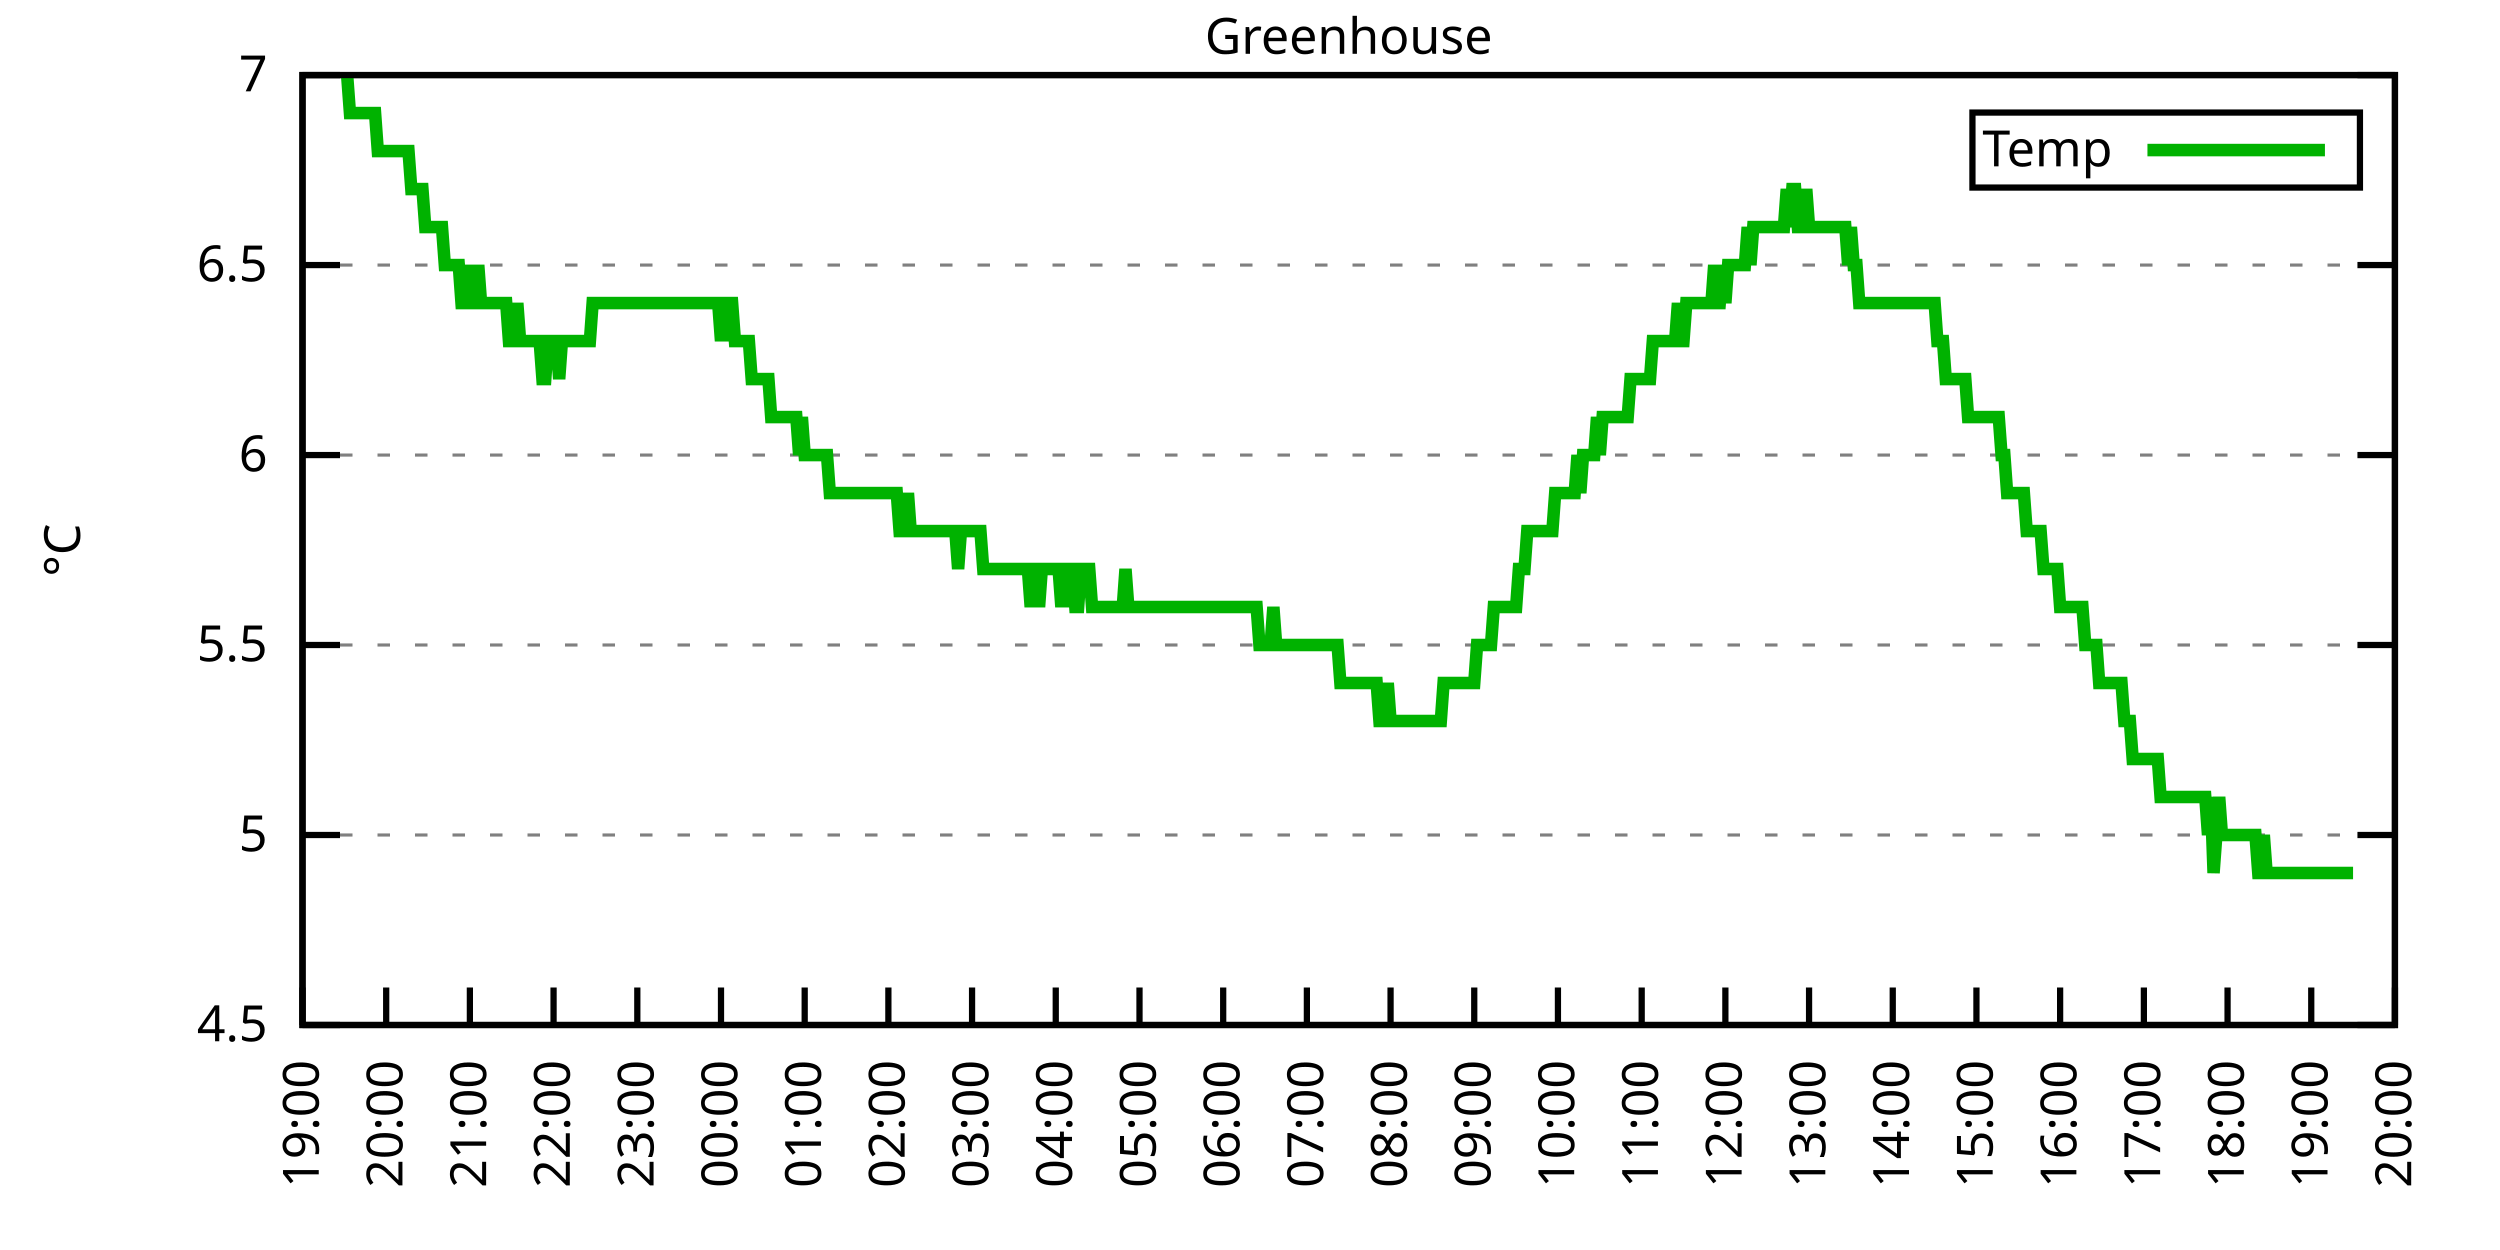
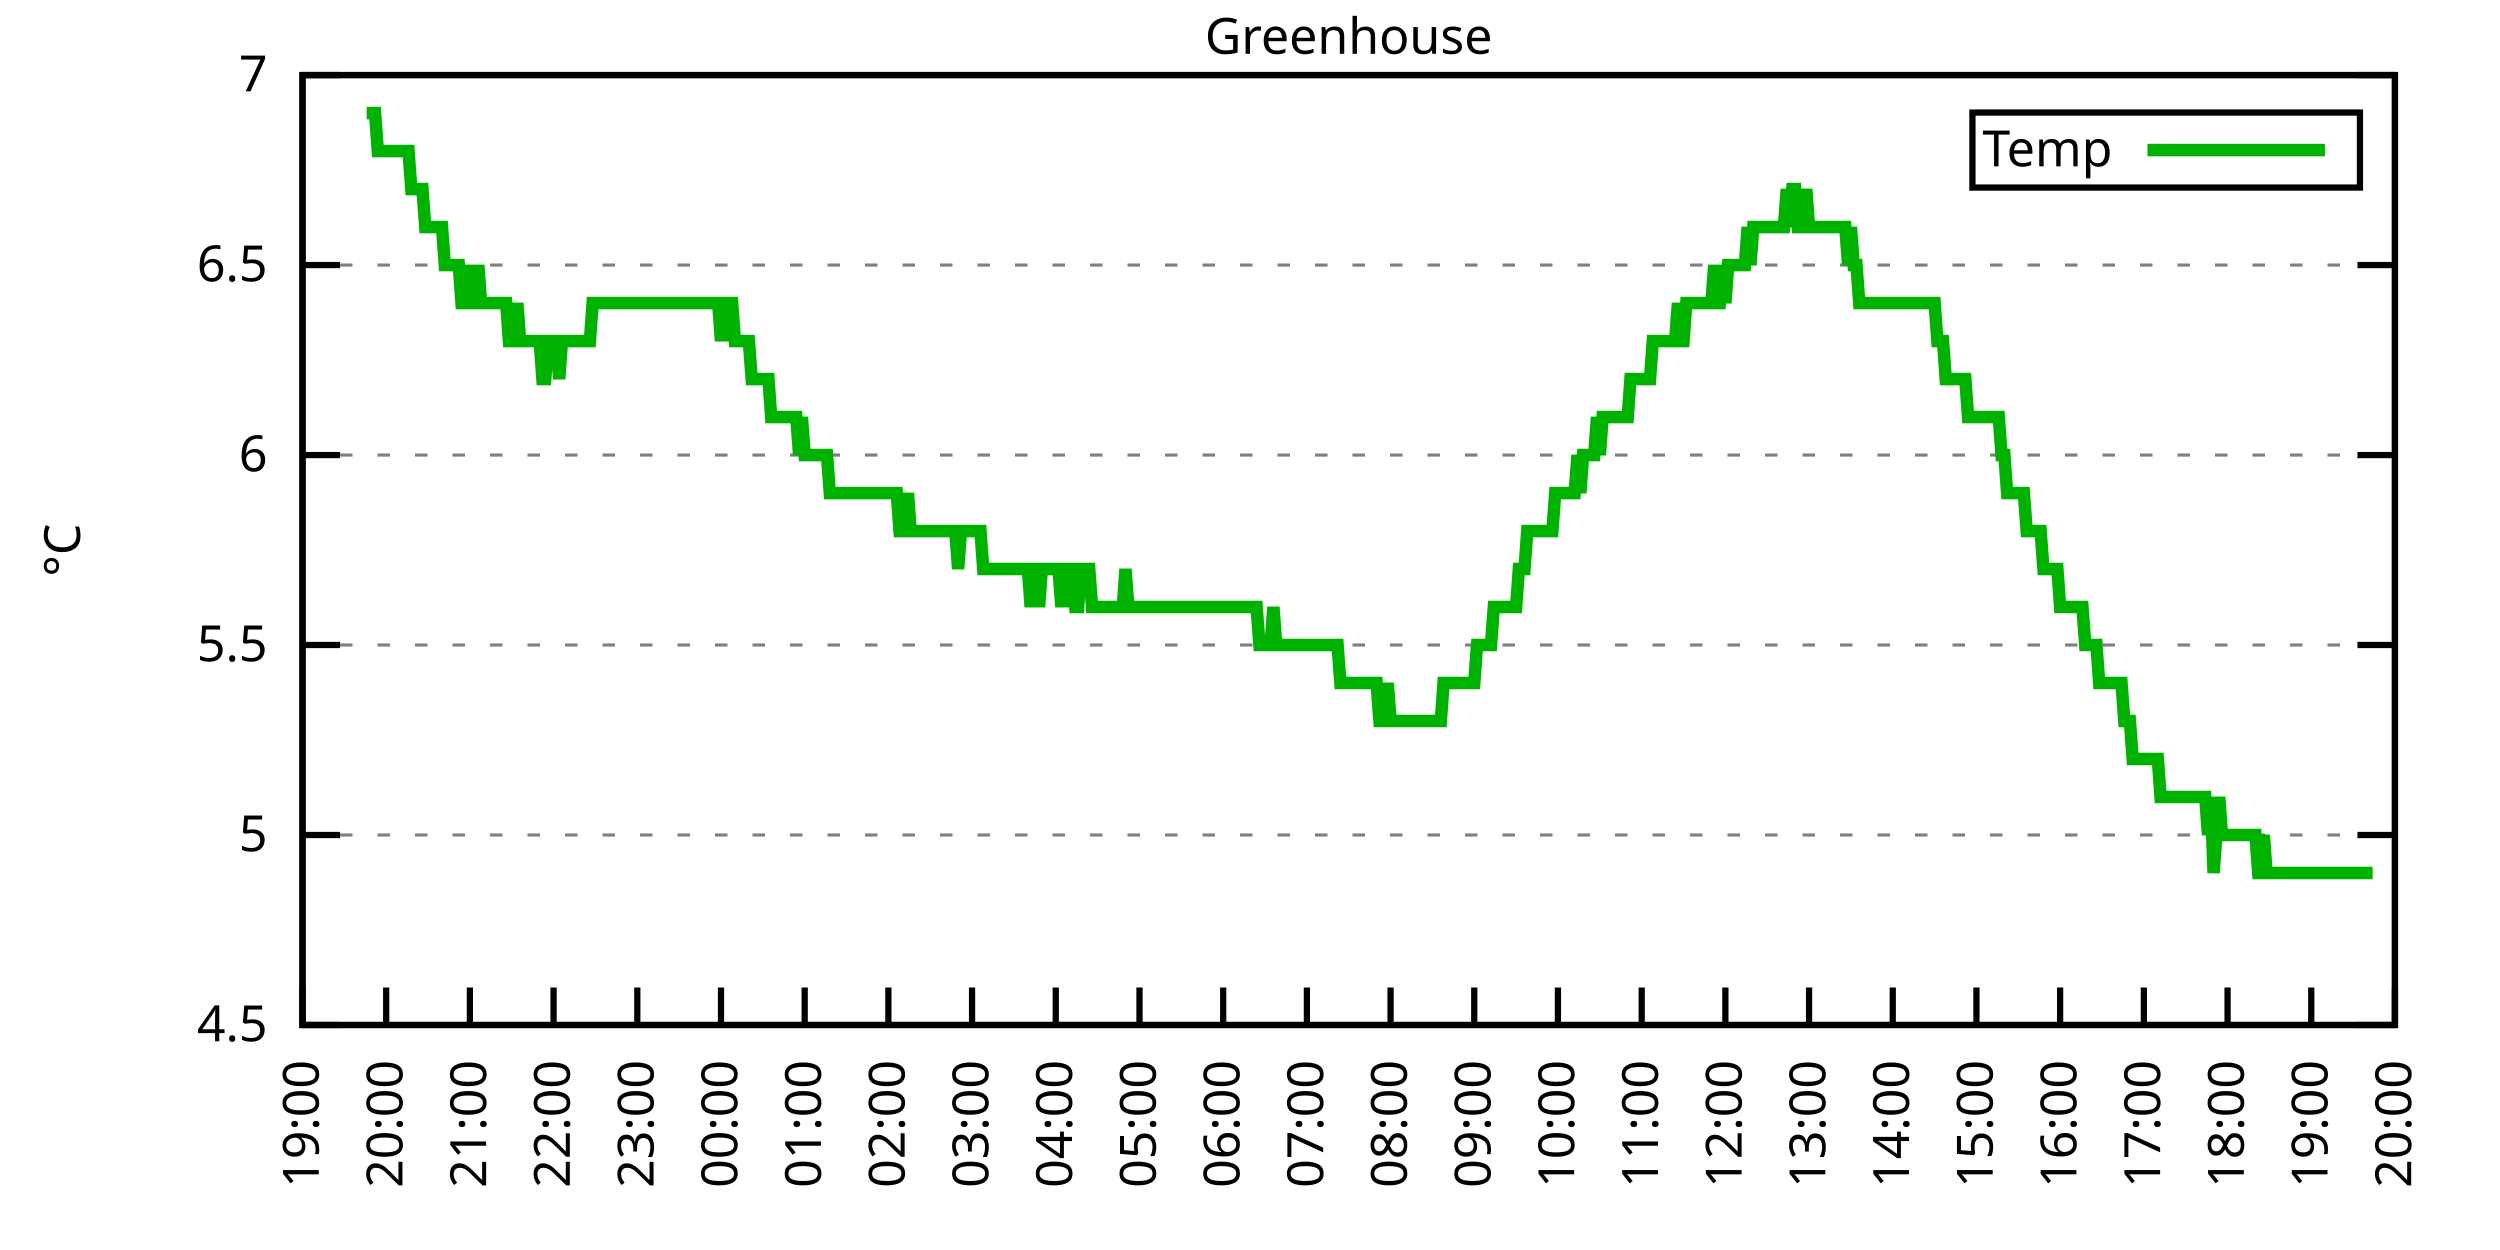
<svg xmlns="http://www.w3.org/2000/svg" xmlns:xlink="http://www.w3.org/1999/xlink" width="400" height="200" viewBox="0 0 400 200">
  <g id="gnuplot_canvas">
    <rect x="0" y="0" width="400" height="200" fill="none" />
    <defs>
      <circle id="gpDot" r="0.5" stroke-width="0.5" stroke="currentColor" />
      <path id="gpPt0" stroke-width="0.333" stroke="currentColor" d="M-1,0 h2 M0,-1 v2" />
      <path id="gpPt1" stroke-width="0.333" stroke="currentColor" d="M-1,-1 L1,1 M1,-1 L-1,1" />
      <path id="gpPt2" stroke-width="0.333" stroke="currentColor" d="M-1,0 L1,0 M0,-1 L0,1 M-1,-1 L1,1 M-1,1 L1,-1" />
      <rect id="gpPt3" stroke-width="0.333" stroke="currentColor" x="-1" y="-1" width="2" height="2" />
      <rect id="gpPt4" stroke-width="0.333" stroke="currentColor" fill="currentColor" x="-1" y="-1" width="2" height="2" />
      <circle id="gpPt5" stroke-width="0.333" stroke="currentColor" cx="0" cy="0" r="1" />
      <use xlink:href="#gpPt5" id="gpPt6" fill="currentColor" stroke="none" />
      <path id="gpPt7" stroke-width="0.333" stroke="currentColor" d="M0,-1.33 L-1.33,0.67 L1.33,0.67 z" />
      <use xlink:href="#gpPt7" id="gpPt8" fill="currentColor" stroke="none" />
      <use xlink:href="#gpPt7" id="gpPt9" stroke="currentColor" transform="rotate(180)" />
      <use xlink:href="#gpPt9" id="gpPt10" fill="currentColor" stroke="none" />
      <use xlink:href="#gpPt3" id="gpPt11" stroke="currentColor" transform="rotate(45)" />
      <use xlink:href="#gpPt11" id="gpPt12" fill="currentColor" stroke="none" />
      <path id="gpPt13" stroke-width="0.333" stroke="currentColor" d="M0,1.330 L1.265,0.411 L0.782,-1.067 L-0.782,-1.076 L-1.265,0.411 z" />
      <use xlink:href="#gpPt13" id="gpPt14" fill="currentColor" stroke="none" />
      <filter id="textbox" filterUnits="objectBoundingBox" x="0" y="0" height="1" width="1">
        <feFlood flood-color="white" flood-opacity="1" result="bgnd" />
        <feComposite in="SourceGraphic" in2="bgnd" operator="atop" />
      </filter>
      <filter id="greybox" filterUnits="objectBoundingBox" x="0" y="0" height="1" width="1">
        <feFlood flood-color="lightgrey" flood-opacity="1" result="grey" />
        <feComposite in="SourceGraphic" in2="grey" operator="atop" />
      </filter>
    </defs>
    <g fill="none" color="white" stroke="currentColor" stroke-width="1.00" stroke-linecap="butt" stroke-linejoin="miter">
</g>
    <g fill="none" color="black" stroke="currentColor" stroke-width="1.00" stroke-linecap="butt" stroke-linejoin="miter">
      <g stroke="none" shape-rendering="crispEdges">
        <polygon fill="rgb(255, 255, 255)" points="48.40,164.00 383.18,164.00 383.18,12.02 48.40,12.02 " />
      </g>
    </g>
    <g fill="none" color="black" stroke="currentColor" stroke-width="1.00" stroke-linecap="butt" stroke-linejoin="miter">
</g>
    <g fill="none" color="black" stroke="black" stroke-width="0.50" stroke-linecap="butt" stroke-linejoin="miter">
</g>
    <g fill="none" color="gray" stroke="currentColor" stroke-width="0.50" stroke-linecap="butt" stroke-linejoin="miter">
      <path stroke="gray" stroke-dasharray="2,4" class="gridline" d="M48.40,164.00 L383.19,164.00  " />
    </g>
    <g fill="none" color="gray" stroke="gray" stroke-width="1.00" stroke-linecap="butt" stroke-linejoin="miter">
</g>
    <g fill="none" color="black" stroke="currentColor" stroke-width="1.00" stroke-linecap="butt" stroke-linejoin="miter">
      <path stroke="black" d="M48.40,164.00 L54.40,164.00 M383.19,164.00 L377.19,164.00  " />
      <g transform="translate(42.80,166.60)" stroke="none" fill="black" font-family="Sans" font-size="8.00" text-anchor="end">
        <text>
          <tspan font-family="Sans"> 4.5</tspan>
        </text>
      </g>
    </g>
    <g fill="none" color="black" stroke="currentColor" stroke-width="1.00" stroke-linecap="butt" stroke-linejoin="miter">
</g>
    <g fill="none" color="black" stroke="black" stroke-width="0.50" stroke-linecap="butt" stroke-linejoin="miter">
</g>
    <g fill="none" color="gray" stroke="currentColor" stroke-width="0.50" stroke-linecap="butt" stroke-linejoin="miter">
      <path stroke="gray" stroke-dasharray="2,4" class="gridline" d="M48.40,133.60 L383.19,133.60  " />
    </g>
    <g fill="none" color="gray" stroke="gray" stroke-width="1.00" stroke-linecap="butt" stroke-linejoin="miter">
</g>
    <g fill="none" color="black" stroke="currentColor" stroke-width="1.00" stroke-linecap="butt" stroke-linejoin="miter">
      <path stroke="black" d="M48.40,133.60 L54.40,133.60 M383.19,133.60 L377.19,133.60  " />
      <g transform="translate(42.80,136.20)" stroke="none" fill="black" font-family="Sans" font-size="8.00" text-anchor="end">
        <text>
          <tspan font-family="Sans"> 5</tspan>
        </text>
      </g>
    </g>
    <g fill="none" color="black" stroke="currentColor" stroke-width="1.00" stroke-linecap="butt" stroke-linejoin="miter">
</g>
    <g fill="none" color="black" stroke="black" stroke-width="0.50" stroke-linecap="butt" stroke-linejoin="miter">
</g>
    <g fill="none" color="gray" stroke="currentColor" stroke-width="0.50" stroke-linecap="butt" stroke-linejoin="miter">
      <path stroke="gray" stroke-dasharray="2,4" class="gridline" d="M48.40,103.20 L383.19,103.20  " />
    </g>
    <g fill="none" color="gray" stroke="gray" stroke-width="1.00" stroke-linecap="butt" stroke-linejoin="miter">
</g>
    <g fill="none" color="black" stroke="currentColor" stroke-width="1.00" stroke-linecap="butt" stroke-linejoin="miter">
      <path stroke="black" d="M48.40,103.20 L54.40,103.20 M383.19,103.20 L377.19,103.20  " />
      <g transform="translate(42.80,105.80)" stroke="none" fill="black" font-family="Sans" font-size="8.00" text-anchor="end">
        <text>
          <tspan font-family="Sans"> 5.5</tspan>
        </text>
      </g>
    </g>
    <g fill="none" color="black" stroke="currentColor" stroke-width="1.00" stroke-linecap="butt" stroke-linejoin="miter">
</g>
    <g fill="none" color="black" stroke="black" stroke-width="0.50" stroke-linecap="butt" stroke-linejoin="miter">
</g>
    <g fill="none" color="gray" stroke="currentColor" stroke-width="0.50" stroke-linecap="butt" stroke-linejoin="miter">
      <path stroke="gray" stroke-dasharray="2,4" class="gridline" d="M48.40,72.81 L383.19,72.81  " />
    </g>
    <g fill="none" color="gray" stroke="gray" stroke-width="1.00" stroke-linecap="butt" stroke-linejoin="miter">
</g>
    <g fill="none" color="black" stroke="currentColor" stroke-width="1.00" stroke-linecap="butt" stroke-linejoin="miter">
      <path stroke="black" d="M48.40,72.81 L54.40,72.81 M383.19,72.81 L377.19,72.81  " />
      <g transform="translate(42.80,75.41)" stroke="none" fill="black" font-family="Sans" font-size="8.00" text-anchor="end">
        <text>
          <tspan font-family="Sans"> 6</tspan>
        </text>
      </g>
    </g>
    <g fill="none" color="black" stroke="currentColor" stroke-width="1.00" stroke-linecap="butt" stroke-linejoin="miter">
</g>
    <g fill="none" color="black" stroke="black" stroke-width="0.50" stroke-linecap="butt" stroke-linejoin="miter">
</g>
    <g fill="none" color="gray" stroke="currentColor" stroke-width="0.50" stroke-linecap="butt" stroke-linejoin="miter">
      <path stroke="gray" stroke-dasharray="2,4" class="gridline" d="M48.40,42.41 L383.19,42.41  " />
    </g>
    <g fill="none" color="gray" stroke="gray" stroke-width="1.00" stroke-linecap="butt" stroke-linejoin="miter">
</g>
    <g fill="none" color="black" stroke="currentColor" stroke-width="1.00" stroke-linecap="butt" stroke-linejoin="miter">
      <path stroke="black" d="M48.40,42.41 L54.40,42.41 M383.19,42.41 L377.19,42.41  " />
      <g transform="translate(42.80,45.01)" stroke="none" fill="black" font-family="Sans" font-size="8.00" text-anchor="end">
        <text>
          <tspan font-family="Sans"> 6.5</tspan>
        </text>
      </g>
    </g>
    <g fill="none" color="black" stroke="currentColor" stroke-width="1.00" stroke-linecap="butt" stroke-linejoin="miter">
</g>
    <g fill="none" color="black" stroke="black" stroke-width="0.50" stroke-linecap="butt" stroke-linejoin="miter">
</g>
    <g fill="none" color="gray" stroke="currentColor" stroke-width="0.50" stroke-linecap="butt" stroke-linejoin="miter">
      <path stroke="gray" stroke-dasharray="2,4" class="gridline" d="M48.40,12.01 L383.19,12.01  " />
    </g>
    <g fill="none" color="gray" stroke="gray" stroke-width="1.00" stroke-linecap="butt" stroke-linejoin="miter">
</g>
    <g fill="none" color="black" stroke="currentColor" stroke-width="1.00" stroke-linecap="butt" stroke-linejoin="miter">
      <path stroke="black" d="M48.40,12.01 L54.40,12.01 M383.19,12.01 L377.19,12.01  " />
      <g transform="translate(42.80,14.61)" stroke="none" fill="black" font-family="Sans" font-size="8.00" text-anchor="end">
        <text>
          <tspan font-family="Sans"> 7</tspan>
        </text>
      </g>
    </g>
    <g fill="none" color="black" stroke="currentColor" stroke-width="1.00" stroke-linecap="butt" stroke-linejoin="miter">
      <path stroke="black" d="M48.40,164.00 L48.40,158.00  " />
      <g transform="translate(51.00,169.60) rotate(270.00)" stroke="none" fill="black" font-family="Sans" font-size="8.00" text-anchor="end">
        <text>
          <tspan font-family="Sans">19:00</tspan>
        </text>
      </g>
    </g>
    <g fill="none" color="black" stroke="currentColor" stroke-width="1.00" stroke-linecap="butt" stroke-linejoin="miter">
      <path stroke="black" d="M61.79,164.00 L61.79,158.00  " />
      <g transform="translate(64.39,169.60) rotate(270.00)" stroke="none" fill="black" font-family="Sans" font-size="8.00" text-anchor="end">
        <text>
          <tspan font-family="Sans">20:00</tspan>
        </text>
      </g>
    </g>
    <g fill="none" color="black" stroke="currentColor" stroke-width="1.00" stroke-linecap="butt" stroke-linejoin="miter">
      <path stroke="black" d="M75.18,164.00 L75.18,158.00  " />
      <g transform="translate(77.78,169.60) rotate(270.00)" stroke="none" fill="black" font-family="Sans" font-size="8.00" text-anchor="end">
        <text>
          <tspan font-family="Sans">21:00</tspan>
        </text>
      </g>
    </g>
    <g fill="none" color="black" stroke="currentColor" stroke-width="1.00" stroke-linecap="butt" stroke-linejoin="miter">
      <path stroke="black" d="M88.57,164.00 L88.57,158.00  " />
      <g transform="translate(91.17,169.60) rotate(270.00)" stroke="none" fill="black" font-family="Sans" font-size="8.00" text-anchor="end">
        <text>
          <tspan font-family="Sans">22:00</tspan>
        </text>
      </g>
    </g>
    <g fill="none" color="black" stroke="currentColor" stroke-width="1.00" stroke-linecap="butt" stroke-linejoin="miter">
      <path stroke="black" d="M101.97,164.00 L101.97,158.00  " />
      <g transform="translate(104.57,169.60) rotate(270.00)" stroke="none" fill="black" font-family="Sans" font-size="8.00" text-anchor="end">
        <text>
          <tspan font-family="Sans">23:00</tspan>
        </text>
      </g>
    </g>
    <g fill="none" color="black" stroke="currentColor" stroke-width="1.00" stroke-linecap="butt" stroke-linejoin="miter">
      <path stroke="black" d="M115.36,164.00 L115.36,158.00  " />
      <g transform="translate(117.96,169.60) rotate(270.00)" stroke="none" fill="black" font-family="Sans" font-size="8.00" text-anchor="end">
        <text>
          <tspan font-family="Sans">00:00</tspan>
        </text>
      </g>
    </g>
    <g fill="none" color="black" stroke="currentColor" stroke-width="1.00" stroke-linecap="butt" stroke-linejoin="miter">
      <path stroke="black" d="M128.75,164.00 L128.75,158.00  " />
      <g transform="translate(131.35,169.60) rotate(270.00)" stroke="none" fill="black" font-family="Sans" font-size="8.00" text-anchor="end">
        <text>
          <tspan font-family="Sans">01:00</tspan>
        </text>
      </g>
    </g>
    <g fill="none" color="black" stroke="currentColor" stroke-width="1.00" stroke-linecap="butt" stroke-linejoin="miter">
      <path stroke="black" d="M142.14,164.00 L142.14,158.00  " />
      <g transform="translate(144.74,169.60) rotate(270.00)" stroke="none" fill="black" font-family="Sans" font-size="8.00" text-anchor="end">
        <text>
          <tspan font-family="Sans">02:00</tspan>
        </text>
      </g>
    </g>
    <g fill="none" color="black" stroke="currentColor" stroke-width="1.00" stroke-linecap="butt" stroke-linejoin="miter">
      <path stroke="black" d="M155.53,164.00 L155.53,158.00  " />
      <g transform="translate(158.13,169.60) rotate(270.00)" stroke="none" fill="black" font-family="Sans" font-size="8.00" text-anchor="end">
        <text>
          <tspan font-family="Sans">03:00</tspan>
        </text>
      </g>
    </g>
    <g fill="none" color="black" stroke="currentColor" stroke-width="1.00" stroke-linecap="butt" stroke-linejoin="miter">
      <path stroke="black" d="M168.92,164.00 L168.92,158.00  " />
      <g transform="translate(171.52,169.60) rotate(270.00)" stroke="none" fill="black" font-family="Sans" font-size="8.00" text-anchor="end">
        <text>
          <tspan font-family="Sans">04:00</tspan>
        </text>
      </g>
    </g>
    <g fill="none" color="black" stroke="currentColor" stroke-width="1.00" stroke-linecap="butt" stroke-linejoin="miter">
      <path stroke="black" d="M182.32,164.00 L182.32,158.00  " />
      <g transform="translate(184.92,169.60) rotate(270.00)" stroke="none" fill="black" font-family="Sans" font-size="8.00" text-anchor="end">
        <text>
          <tspan font-family="Sans">05:00</tspan>
        </text>
      </g>
    </g>
    <g fill="none" color="black" stroke="currentColor" stroke-width="1.00" stroke-linecap="butt" stroke-linejoin="miter">
      <path stroke="black" d="M195.71,164.00 L195.71,158.00  " />
      <g transform="translate(198.31,169.60) rotate(270.00)" stroke="none" fill="black" font-family="Sans" font-size="8.00" text-anchor="end">
        <text>
          <tspan font-family="Sans">06:00</tspan>
        </text>
      </g>
    </g>
    <g fill="none" color="black" stroke="currentColor" stroke-width="1.00" stroke-linecap="butt" stroke-linejoin="miter">
      <path stroke="black" d="M209.10,164.00 L209.10,158.00  " />
      <g transform="translate(211.70,169.60) rotate(270.00)" stroke="none" fill="black" font-family="Sans" font-size="8.00" text-anchor="end">
        <text>
          <tspan font-family="Sans">07:00</tspan>
        </text>
      </g>
    </g>
    <g fill="none" color="black" stroke="currentColor" stroke-width="1.00" stroke-linecap="butt" stroke-linejoin="miter">
      <path stroke="black" d="M222.49,164.00 L222.49,158.00  " />
      <g transform="translate(225.09,169.60) rotate(270.00)" stroke="none" fill="black" font-family="Sans" font-size="8.00" text-anchor="end">
        <text>
          <tspan font-family="Sans">08:00</tspan>
        </text>
      </g>
    </g>
    <g fill="none" color="black" stroke="currentColor" stroke-width="1.00" stroke-linecap="butt" stroke-linejoin="miter">
      <path stroke="black" d="M235.88,164.00 L235.88,158.00  " />
      <g transform="translate(238.48,169.60) rotate(270.00)" stroke="none" fill="black" font-family="Sans" font-size="8.00" text-anchor="end">
        <text>
          <tspan font-family="Sans">09:00</tspan>
        </text>
      </g>
    </g>
    <g fill="none" color="black" stroke="currentColor" stroke-width="1.00" stroke-linecap="butt" stroke-linejoin="miter">
      <path stroke="black" d="M249.27,164.00 L249.27,158.00  " />
      <g transform="translate(251.87,169.60) rotate(270.00)" stroke="none" fill="black" font-family="Sans" font-size="8.00" text-anchor="end">
        <text>
          <tspan font-family="Sans">10:00</tspan>
        </text>
      </g>
    </g>
    <g fill="none" color="black" stroke="currentColor" stroke-width="1.00" stroke-linecap="butt" stroke-linejoin="miter">
      <path stroke="black" d="M262.67,164.00 L262.67,158.00  " />
      <g transform="translate(265.27,169.60) rotate(270.00)" stroke="none" fill="black" font-family="Sans" font-size="8.00" text-anchor="end">
        <text>
          <tspan font-family="Sans">11:00</tspan>
        </text>
      </g>
    </g>
    <g fill="none" color="black" stroke="currentColor" stroke-width="1.00" stroke-linecap="butt" stroke-linejoin="miter">
      <path stroke="black" d="M276.06,164.00 L276.06,158.00  " />
      <g transform="translate(278.66,169.60) rotate(270.00)" stroke="none" fill="black" font-family="Sans" font-size="8.00" text-anchor="end">
        <text>
          <tspan font-family="Sans">12:00</tspan>
        </text>
      </g>
    </g>
    <g fill="none" color="black" stroke="currentColor" stroke-width="1.00" stroke-linecap="butt" stroke-linejoin="miter">
      <path stroke="black" d="M289.45,164.00 L289.45,158.00  " />
      <g transform="translate(292.05,169.60) rotate(270.00)" stroke="none" fill="black" font-family="Sans" font-size="8.00" text-anchor="end">
        <text>
          <tspan font-family="Sans">13:00</tspan>
        </text>
      </g>
    </g>
    <g fill="none" color="black" stroke="currentColor" stroke-width="1.00" stroke-linecap="butt" stroke-linejoin="miter">
      <path stroke="black" d="M302.84,164.00 L302.84,158.00  " />
      <g transform="translate(305.44,169.60) rotate(270.00)" stroke="none" fill="black" font-family="Sans" font-size="8.00" text-anchor="end">
        <text>
          <tspan font-family="Sans">14:00</tspan>
        </text>
      </g>
    </g>
    <g fill="none" color="black" stroke="currentColor" stroke-width="1.00" stroke-linecap="butt" stroke-linejoin="miter">
      <path stroke="black" d="M316.23,164.00 L316.23,158.00  " />
      <g transform="translate(318.83,169.60) rotate(270.00)" stroke="none" fill="black" font-family="Sans" font-size="8.00" text-anchor="end">
        <text>
          <tspan font-family="Sans">15:00</tspan>
        </text>
      </g>
    </g>
    <g fill="none" color="black" stroke="currentColor" stroke-width="1.00" stroke-linecap="butt" stroke-linejoin="miter">
      <path stroke="black" d="M329.62,164.00 L329.62,158.00  " />
      <g transform="translate(332.22,169.60) rotate(270.00)" stroke="none" fill="black" font-family="Sans" font-size="8.00" text-anchor="end">
        <text>
          <tspan font-family="Sans">16:00</tspan>
        </text>
      </g>
    </g>
    <g fill="none" color="black" stroke="currentColor" stroke-width="1.00" stroke-linecap="butt" stroke-linejoin="miter">
      <path stroke="black" d="M343.02,164.00 L343.02,158.00  " />
      <g transform="translate(345.62,169.60) rotate(270.00)" stroke="none" fill="black" font-family="Sans" font-size="8.00" text-anchor="end">
        <text>
          <tspan font-family="Sans">17:00</tspan>
        </text>
      </g>
    </g>
    <g fill="none" color="black" stroke="currentColor" stroke-width="1.00" stroke-linecap="butt" stroke-linejoin="miter">
      <path stroke="black" d="M356.41,164.00 L356.41,158.00  " />
      <g transform="translate(359.01,169.60) rotate(270.00)" stroke="none" fill="black" font-family="Sans" font-size="8.00" text-anchor="end">
        <text>
          <tspan font-family="Sans">18:00</tspan>
        </text>
      </g>
    </g>
    <g fill="none" color="black" stroke="currentColor" stroke-width="1.00" stroke-linecap="butt" stroke-linejoin="miter">
      <path stroke="black" d="M369.80,164.00 L369.80,158.00  " />
      <g transform="translate(372.40,169.60) rotate(270.00)" stroke="none" fill="black" font-family="Sans" font-size="8.00" text-anchor="end">
        <text>
          <tspan font-family="Sans">19:00</tspan>
        </text>
      </g>
    </g>
    <g fill="none" color="black" stroke="currentColor" stroke-width="1.00" stroke-linecap="butt" stroke-linejoin="miter">
      <path stroke="black" d="M383.19,164.00 L383.19,158.00  " />
      <g transform="translate(385.79,169.60) rotate(270.00)" stroke="none" fill="black" font-family="Sans" font-size="8.00" text-anchor="end">
        <text>
          <tspan font-family="Sans">20:00</tspan>
        </text>
      </g>
    </g>
    <g fill="none" color="black" stroke="currentColor" stroke-width="1.00" stroke-linecap="butt" stroke-linejoin="miter">
</g>
    <g fill="none" color="black" stroke="currentColor" stroke-width="1.00" stroke-linecap="butt" stroke-linejoin="miter">
      <path stroke="black" d="M48.40,12.01 L48.40,164.00 L383.19,164.00 L383.19,12.01 L48.40,12.01 Z  " />
    </g>
    <g fill="none" color="black" stroke="currentColor" stroke-width="1.00" stroke-linecap="butt" stroke-linejoin="miter">
</g>
    <g fill="none" color="black" stroke="currentColor" stroke-width="1.00" stroke-linecap="butt" stroke-linejoin="miter">
      <path stroke="black" d="M315.59,30.01 L315.59,18.01 L377.59,18.01 L377.59,30.01 L315.59,30.01 Z  " />
    </g>
    <g id="Greenhouse_plot_1">
      <g fill="none" color="white" stroke="black" stroke-width="2.00" stroke-linecap="butt" stroke-linejoin="miter">
</g>
      <g fill="none" color="black" stroke="currentColor" stroke-width="2.00" stroke-linecap="butt" stroke-linejoin="miter">
        <g transform="translate(337.99,26.61)" stroke="none" fill="black" font-family="Sans" font-size="8.00" text-anchor="end">
          <text>
            <tspan font-family="Sans">Temp</tspan>
          </text>
        </g>
      </g>
      <g fill="none" color="black" stroke="currentColor" stroke-width="2.00" stroke-linecap="butt" stroke-linejoin="miter">
-         <path stroke="rgb(  0, 178,   0)" d="M343.59,24.01 L371.99,24.01 M55.54,12.01 L55.99,18.09 L56.43,18.09 L56.88,18.09 L57.33,18.09 L57.77,18.09   L58.22,18.09 L58.67,18.09 L59.11,18.09 L59.56,18.09 L60.01,18.09 L60.45,24.17 L60.90,24.17 L61.35,24.17   L61.79,24.17 L62.24,24.17 L62.68,24.17 L63.13,24.17 L63.58,24.17 L64.02,24.17 L64.47,24.17 L64.92,24.17   L65.36,24.17 L65.81,30.25 L66.26,30.25 L66.70,30.25 L67.15,30.25 L67.59,30.25 L68.04,36.33 L68.49,36.33   L68.93,36.33 L69.38,36.33 L69.83,36.33 L70.27,36.33 L70.72,36.33 L71.17,42.41 L71.61,42.41 L72.06,42.41   L72.50,42.41 L72.95,42.41 L73.40,42.41 L73.84,48.49 L74.29,48.49 L74.74,42.41 L75.18,48.49 L75.63,48.49   L76.08,48.49 L76.52,42.41 L76.97,48.49 L77.42,48.49 L77.86,48.49 L78.31,48.49 L78.75,48.49 L79.20,48.49   L79.65,48.49 L80.09,48.49 L80.54,48.49 L80.99,48.49 L81.43,54.57 L81.88,54.57 L82.33,54.57 L82.77,48.49   L83.22,54.57 L83.66,54.57 L84.11,54.57 L84.56,54.57 L85.00,54.57 L85.45,54.57 L85.90,54.57 L86.34,54.57   L86.79,60.65 L87.24,60.65 L87.68,54.57 L88.13,54.57 L88.57,54.57 L89.02,54.57 L89.47,60.65 L89.91,54.57   L90.36,54.57 L90.81,54.57 L91.25,54.57 L91.70,54.57 L92.15,54.57 L92.59,54.57 L93.04,54.57 L93.49,54.57   L93.93,54.57 L94.38,54.57 L94.82,48.49 L95.27,48.49 L95.72,48.49 L96.16,48.49 L96.61,48.49 L97.06,48.49   L97.50,48.49 L97.95,48.49 L98.40,48.49 L98.84,48.49 L99.29,48.49 L99.73,48.49 L100.18,48.49 L100.63,48.49   L101.07,48.49 L101.52,48.49 L101.97,48.49 L102.41,48.49 L102.86,48.49 L103.31,48.49 L103.75,48.49 L104.20,48.49   L104.64,48.49 L105.09,48.49 L105.54,48.49 L105.98,48.49 L106.43,48.49 L106.88,48.49 L107.32,48.49 L107.77,48.49   L108.22,48.49 L108.66,48.49 L109.11,48.49 L109.55,48.49 L110.00,48.49 L110.45,48.49 L110.89,48.49 L111.34,48.49   L111.79,48.49 L112.23,48.49 L112.68,48.49 L113.13,48.49 L113.57,48.49 L114.02,48.49 L114.47,48.49 L114.91,48.49   L115.36,54.57 L115.80,48.49 L116.25,54.57 L116.70,48.49 L117.14,48.49 L117.59,54.57 L118.04,54.57 L118.48,54.57   L118.93,54.57 L119.38,54.57 L119.82,54.57 L120.27,60.65 L120.71,60.65 L121.16,60.65 L121.61,60.65 L122.05,60.65   L122.50,60.65 L122.95,60.65 L123.39,66.73 L123.84,66.73 L124.29,66.73 L124.73,66.73 L125.18,66.73 L125.62,66.73   L126.07,66.73 L126.52,66.73 L126.96,66.73 L127.41,66.73 L127.86,72.81 L128.30,66.73 L128.75,72.81 L129.20,72.81   L129.64,72.81 L130.09,72.81 L130.54,72.81 L130.98,72.81 L131.43,72.81 L131.87,72.81 L132.32,72.81 L132.77,78.89   L133.21,78.89 L133.66,78.89 L134.11,78.89 L134.55,78.89 L135.00,78.89 L135.45,78.89 L135.89,78.89 L136.34,78.89   L136.78,78.89 L137.23,78.89 L137.68,78.89 L138.12,78.89 L138.57,78.89 L139.02,78.89 L139.46,78.89 L139.91,78.89   L140.36,78.89 L140.80,78.89 L141.25,78.89 L141.69,78.89 L142.14,78.89 L142.59,78.89 L143.03,78.89 L143.48,78.89   L143.93,84.97 L144.37,84.97 L144.82,84.97 L145.27,78.89 L145.71,84.97 L146.16,84.97 L146.61,84.97 L147.05,84.97   L147.50,84.97 L147.94,84.97 L148.39,84.97 L148.84,84.97 L149.28,84.97 L149.73,84.97 L150.18,84.97 L150.62,84.97   L151.07,84.97 L151.52,84.97 L151.96,84.97 L152.41,84.97 L152.85,84.97 L153.30,91.04 L153.75,84.97 L154.19,84.97   L154.64,84.97 L155.09,84.97 L155.53,84.97 L155.98,84.97 L156.43,84.97 L156.87,84.97 L157.32,91.04 L157.76,91.04   L158.21,91.04 L158.66,91.04 L159.10,91.04 L159.55,91.04 L160.00,91.04 L160.44,91.04 L160.89,91.04 L161.34,91.04   L161.78,91.04 L162.23,91.04 L162.67,91.04 L163.12,91.04 L163.57,91.04 L164.01,91.04 L164.46,91.04 L164.91,97.12   L165.35,91.04 L165.80,91.04 L166.25,97.12 L166.69,91.04 L167.14,91.04 L167.59,91.04 L168.03,91.04 L168.48,91.04   L168.92,91.04 L169.37,91.04 L169.82,97.12 L170.26,91.04 L170.71,97.12 L171.16,91.04 L171.60,91.04 L172.05,97.12   L172.50,97.12 L172.94,91.04 L173.39,91.04 L173.83,91.04 L174.28,91.04 L174.73,97.12 L175.17,97.12 L175.62,97.12   L176.07,97.12 L176.51,97.12 L176.96,97.12 L177.41,97.12 L177.85,97.12 L178.30,97.12 L178.74,97.12 L179.19,97.12   L179.64,97.12 L180.08,91.04 L180.53,97.12 L180.98,97.12 L181.42,97.12 L181.87,97.12 L182.32,97.12 L182.76,97.12   L183.21,97.12 L183.66,97.12 L184.10,97.12 L184.55,97.12 L184.99,97.12 L185.44,97.12 L185.89,97.12 L186.33,97.12   L186.78,97.12 L187.23,97.12 L187.67,97.12 L188.12,97.12 L188.57,97.12 L189.01,97.12 L189.46,97.12 L189.90,97.12   L190.35,97.12 L190.80,97.12 L191.24,97.12 L191.69,97.12 L192.14,97.12 L192.58,97.12 L193.03,97.12 L193.48,97.12   L193.92,97.12 L194.37,97.12 L194.81,97.12 L195.26,97.12 L195.71,97.12 L196.15,97.12 L196.60,97.12 L197.05,97.12   L197.49,97.12 L197.94,97.12 L198.39,97.12 L198.83,97.12 L199.28,97.12 L199.73,97.12 L200.17,97.12 L200.62,97.12   L201.06,97.12 L201.51,103.20 L201.96,103.20 L202.40,103.20 L202.85,103.20 L203.30,103.20 L203.74,97.12 L204.19,103.20   L204.64,103.20 L205.08,103.20 L205.53,103.20 L205.97,103.20 L206.42,103.20 L206.87,103.20 L207.31,103.20 L207.76,103.20   L208.21,103.20 L208.65,103.20 L209.10,103.20 L209.55,103.20 L209.99,103.20 L210.44,103.20 L210.88,103.20 L211.33,103.20   L211.78,103.20 L212.22,103.20 L212.67,103.20 L213.12,103.20 L213.56,103.20 L214.01,103.20 L214.46,109.28 L214.90,109.28   L215.35,109.28 L215.80,109.28 L216.24,109.28 L216.69,109.28 L217.13,109.28 L217.58,109.28 L218.03,109.28 L218.47,109.28   L218.92,109.28 L219.37,109.28 L219.81,109.28 L220.26,109.28 L220.71,115.36 L221.15,115.36 L221.60,115.36 L222.04,109.28   L222.49,115.36 L222.94,115.36 L223.38,115.36 L223.83,115.36 L224.28,115.36 L224.72,115.36 L225.17,115.36 L225.62,115.36   L226.06,115.36 L226.51,115.36 L226.95,115.36 L227.40,115.36 L227.85,115.36 L228.29,115.36 L228.74,115.36 L229.19,115.36   L229.63,115.36 L230.08,115.36 L230.53,115.36 L230.97,109.28 L231.42,109.28 L231.86,109.28 L232.31,109.28 L232.76,109.28   L233.20,109.28 L233.65,109.28 L234.10,109.28 L234.54,109.28 L234.99,109.28 L235.44,109.28 L235.88,109.28 L236.33,103.20   L236.78,103.20 L237.22,103.20 L237.67,103.20 L238.11,103.20 L238.56,103.20 L239.01,97.12 L239.45,97.12 L239.90,97.12   L240.35,97.12 L240.79,97.12 L241.24,97.12 L241.69,97.12 L242.13,97.12 L242.58,97.12 L243.02,91.04 L243.47,91.04   L243.92,91.04 L244.36,84.97 L244.81,84.97 L245.26,84.97 L245.70,84.97 L246.15,84.97 L246.60,84.97 L247.04,84.97   L247.49,84.97 L247.93,84.97 L248.38,84.97 L248.83,78.89 L249.27,78.89 L249.72,78.89 L250.17,78.89 L250.61,78.89   L251.06,78.89 L251.51,78.89 L251.95,78.89 L252.40,72.81 L252.85,78.89 L253.29,72.81 L253.74,72.81 L254.18,72.81   L254.63,72.81 L255.08,72.81 L255.52,66.73 L255.97,72.81 L256.42,66.73 L256.86,66.73 L257.31,66.73 L257.76,66.73   L258.20,66.73 L258.65,66.73 L259.09,66.73 L259.54,66.73 L259.99,66.73 L260.43,66.73 L260.88,60.65 L261.33,60.65   L261.77,60.65 L262.22,60.65 L262.67,60.65 L263.11,60.65 L263.56,60.65 L264.00,60.65 L264.45,54.57 L264.90,54.57   L265.34,54.57 L265.79,54.57 L266.24,54.57 L266.68,54.57 L267.13,54.57 L267.58,54.57 L268.02,54.57 L268.47,48.49   L268.92,54.57 L269.36,54.57 L269.81,48.49 L270.25,48.49 L270.70,48.49 L271.15,48.49 L271.59,48.49 L272.04,48.49   L272.49,48.49 L272.93,48.49 L273.38,48.49 L273.83,48.49 L274.27,42.41 L274.72,48.49 L275.16,48.49 L275.61,42.41   L276.06,48.49 L276.50,42.41 L276.95,42.41 L277.40,42.41 L277.84,42.41 L278.29,42.41 L278.74,42.41 L279.18,42.41   L279.63,36.33 L280.07,42.41 L280.52,36.33 L280.97,36.33 L281.41,36.33 L281.86,36.33 L282.31,36.33 L282.75,36.33   L283.20,36.33 L283.65,36.33 L284.09,36.33 L284.54,36.33 L284.98,36.33 L285.43,36.33 L285.88,30.25 L286.32,36.33   L286.77,30.25 L287.22,30.25 L287.66,36.33 L288.11,36.33 L288.56,36.33 L289.00,30.25 L289.45,36.33 L289.90,36.33   L290.34,36.33 L290.79,36.33 L291.23,36.33 L291.68,36.33 L292.13,36.33 L292.57,36.33 L293.02,36.33 L293.47,36.33   L293.91,36.33 L294.36,36.33 L294.81,36.33 L295.25,36.33 L295.70,42.41 L296.14,36.33 L296.59,42.41 L297.04,42.41   L297.48,48.49 L297.93,48.49 L298.38,48.49 L298.82,48.49 L299.27,48.49 L299.72,48.49 L300.16,48.49 L300.61,48.49   L301.05,48.49 L301.50,48.49 L301.95,48.49 L302.39,48.49 L302.84,48.49 L303.29,48.49 L303.73,48.49 L304.18,48.49   L304.63,48.49 L305.07,48.49 L305.52,48.49 L305.97,48.49 L306.41,48.49 L306.86,48.49 L307.30,48.49 L307.75,48.49   L308.20,48.49 L308.64,48.49 L309.09,48.49 L309.54,48.49 L309.98,54.57 L310.43,54.57 L310.88,54.57 L311.32,60.65   L311.77,60.65 L312.21,60.65 L312.66,60.65 L313.11,60.65 L313.55,60.65 L314.00,60.65 L314.45,60.65 L314.89,66.73   L315.34,66.73 L315.79,66.73 L316.23,66.73 L316.68,66.73 L317.12,66.73 L317.57,66.73 L318.02,66.73 L318.46,66.73   L318.91,66.73 L319.36,66.73 L319.80,66.73 L320.25,72.81 L320.70,72.81 L321.14,78.89 L321.59,78.89 L322.04,78.89   L322.48,78.89 L322.93,78.89 L323.37,78.89 L323.82,78.89 L324.27,84.97 L324.71,84.97 L325.16,84.97 L325.61,84.97   L326.05,84.97 L326.50,84.97 L326.95,91.04 L327.39,91.04 L327.84,91.04 L328.28,91.04 L328.73,91.04 L329.18,91.04   L329.62,97.12 L330.07,97.12 L330.52,97.12 L330.96,97.12 L331.41,97.12 L331.86,97.12 L332.30,97.12 L332.75,97.12   L333.19,97.12 L333.64,103.20 L334.09,103.20 L334.53,103.20 L334.98,103.20 L335.43,103.20 L335.87,109.28 L336.32,109.28   L336.77,109.28 L337.21,109.28 L337.66,109.28 L338.10,109.28 L338.55,109.28 L339.00,109.28 L339.44,109.28 L339.89,115.36   L340.34,115.36 L340.78,115.36 L341.23,121.44 L341.68,121.44 L342.12,121.44 L342.57,121.44 L343.02,121.44 L343.46,121.44   L343.91,121.44 L344.35,121.44 L344.80,121.44 L345.25,121.44 L345.69,127.52 L346.14,127.52 L346.59,127.52 L347.03,127.52   L347.48,127.52 L347.93,127.52 L348.37,127.52 L348.82,127.52 L349.26,127.52 L349.71,127.52 L350.16,127.52 L350.60,127.52   L351.05,127.52 L351.50,127.52 L351.94,127.52 L352.39,127.52 L352.84,127.52 L353.28,133.60 L353.73,127.52 L354.17,139.68   L354.62,133.60 L355.07,127.52 L355.51,133.60 L355.96,133.60 L356.41,133.60 L356.85,133.60 L357.30,133.60 L357.75,133.60   L358.19,133.60 L358.64,133.60 L359.09,133.60 L359.53,133.60 L359.98,133.60 L360.42,133.60 L360.87,133.60 L361.32,139.68   L361.76,139.68 L362.21,133.60 L362.66,139.68 L363.10,139.68 L363.55,139.68 L364.00,139.68 L364.44,139.68 L364.89,139.68   L365.33,139.68 L365.78,139.68 L366.23,139.68 L366.67,139.68 L367.12,139.68 L367.57,139.68 L368.01,139.68 L368.46,139.68   L368.91,139.68 L369.35,139.68 L369.80,139.68 L370.24,139.68 L370.69,139.68 L371.14,139.68 L371.58,139.68 L372.03,139.68   L372.48,139.68 L372.92,139.68 L373.37,139.68 L373.82,139.68 L374.26,139.68 L374.71,139.68 L375.16,139.68 L375.60,139.68   L376.05,139.68 L376.49,139.68  " />
+         <path stroke="rgb(  0, 178,   0)" d="M343.59,24.01 L371.99,24.01 M58.67,18.09 L59.11,18.09 L59.56,18.09 L60.01,18.09 L60.45,24.17 L60.90,24.17   L61.35,24.17 L61.79,24.17 L62.24,24.17 L62.68,24.17 L63.13,24.17 L63.58,24.17 L64.02,24.17 L64.47,24.17   L64.92,24.17 L65.36,24.17 L65.81,30.25 L66.26,30.25 L66.70,30.25 L67.15,30.25 L67.59,30.25 L68.04,36.33   L68.49,36.33 L68.93,36.33 L69.38,36.33 L69.83,36.33 L70.27,36.33 L70.72,36.33 L71.17,42.41 L71.61,42.41   L72.06,42.41 L72.50,42.41 L72.95,42.41 L73.40,42.41 L73.84,48.49 L74.29,48.49 L74.74,42.41 L75.18,48.49   L75.63,48.49 L76.08,48.49 L76.52,42.41 L76.97,48.49 L77.42,48.49 L77.86,48.49 L78.31,48.49 L78.75,48.49   L79.20,48.49 L79.65,48.49 L80.09,48.49 L80.54,48.49 L80.99,48.49 L81.43,54.57 L81.88,54.57 L82.33,54.57   L82.77,48.49 L83.22,54.57 L83.66,54.57 L84.11,54.57 L84.56,54.57 L85.00,54.57 L85.45,54.57 L85.90,54.57   L86.34,54.57 L86.79,60.65 L87.24,60.65 L87.68,54.57 L88.13,54.57 L88.57,54.57 L89.02,54.57 L89.47,60.65   L89.91,54.57 L90.36,54.57 L90.81,54.57 L91.25,54.57 L91.70,54.57 L92.15,54.57 L92.59,54.57 L93.04,54.57   L93.49,54.57 L93.93,54.57 L94.38,54.57 L94.82,48.49 L95.27,48.49 L95.72,48.49 L96.16,48.49 L96.61,48.49   L97.06,48.49 L97.50,48.49 L97.95,48.49 L98.40,48.49 L98.84,48.49 L99.29,48.49 L99.73,48.49 L100.18,48.49   L100.63,48.49 L101.07,48.49 L101.52,48.49 L101.97,48.49 L102.41,48.49 L102.86,48.49 L103.31,48.49 L103.75,48.49   L104.20,48.49 L104.64,48.49 L105.09,48.49 L105.54,48.49 L105.98,48.49 L106.43,48.49 L106.88,48.49 L107.32,48.49   L107.77,48.49 L108.22,48.49 L108.66,48.49 L109.11,48.49 L109.55,48.49 L110.00,48.49 L110.45,48.49 L110.89,48.49   L111.34,48.49 L111.79,48.49 L112.23,48.49 L112.68,48.49 L113.13,48.49 L113.57,48.49 L114.02,48.49 L114.47,48.49   L114.91,48.49 L115.36,54.57 L115.80,48.49 L116.25,54.57 L116.70,48.49 L117.14,48.49 L117.59,54.57 L118.04,54.57   L118.48,54.57 L118.93,54.57 L119.38,54.57 L119.82,54.57 L120.27,60.65 L120.71,60.65 L121.16,60.65 L121.61,60.65   L122.05,60.65 L122.50,60.65 L122.95,60.65 L123.39,66.73 L123.84,66.73 L124.29,66.73 L124.73,66.73 L125.18,66.73   L125.62,66.73 L126.07,66.73 L126.52,66.73 L126.96,66.73 L127.41,66.73 L127.86,72.81 L128.30,66.73 L128.75,72.81   L129.20,72.81 L129.64,72.81 L130.09,72.81 L130.54,72.81 L130.98,72.81 L131.43,72.81 L131.87,72.81 L132.32,72.81   L132.77,78.89 L133.21,78.89 L133.66,78.89 L134.11,78.89 L134.55,78.89 L135.00,78.89 L135.45,78.89 L135.89,78.89   L136.34,78.89 L136.78,78.89 L137.23,78.89 L137.68,78.89 L138.12,78.89 L138.57,78.89 L139.02,78.89 L139.46,78.89   L139.91,78.89 L140.36,78.89 L140.80,78.89 L141.25,78.89 L141.69,78.89 L142.14,78.89 L142.59,78.89 L143.03,78.89   L143.48,78.89 L143.93,84.97 L144.37,84.97 L144.82,84.97 L145.27,78.89 L145.71,84.97 L146.16,84.97 L146.61,84.97   L147.05,84.97 L147.50,84.97 L147.94,84.97 L148.39,84.97 L148.84,84.97 L149.28,84.97 L149.73,84.97 L150.18,84.97   L150.62,84.97 L151.07,84.97 L151.52,84.97 L151.96,84.97 L152.41,84.97 L152.85,84.97 L153.30,91.04 L153.75,84.97   L154.19,84.97 L154.64,84.97 L155.09,84.97 L155.53,84.97 L155.98,84.97 L156.43,84.97 L156.87,84.97 L157.32,91.04   L157.76,91.04 L158.21,91.04 L158.66,91.04 L159.10,91.04 L159.55,91.04 L160.00,91.04 L160.44,91.04 L160.89,91.04   L161.34,91.04 L161.78,91.04 L162.23,91.04 L162.67,91.04 L163.12,91.04 L163.57,91.04 L164.01,91.04 L164.46,91.04   L164.91,97.12 L165.35,91.04 L165.80,91.04 L166.25,97.12 L166.69,91.04 L167.14,91.04 L167.59,91.04 L168.03,91.04   L168.48,91.04 L168.92,91.04 L169.37,91.04 L169.82,97.12 L170.26,91.04 L170.71,97.12 L171.16,91.04 L171.60,91.04   L172.05,97.12 L172.50,97.12 L172.94,91.04 L173.39,91.04 L173.83,91.04 L174.28,91.04 L174.73,97.12 L175.17,97.12   L175.62,97.12 L176.07,97.12 L176.51,97.12 L176.96,97.12 L177.41,97.12 L177.85,97.12 L178.30,97.12 L178.74,97.12   L179.19,97.12 L179.64,97.12 L180.08,91.04 L180.53,97.12 L180.98,97.12 L181.42,97.12 L181.87,97.12 L182.32,97.12   L182.76,97.12 L183.21,97.12 L183.66,97.12 L184.10,97.12 L184.55,97.12 L184.99,97.12 L185.44,97.12 L185.89,97.12   L186.33,97.12 L186.78,97.12 L187.23,97.12 L187.67,97.12 L188.12,97.12 L188.57,97.12 L189.01,97.12 L189.46,97.12   L189.90,97.12 L190.35,97.12 L190.80,97.12 L191.24,97.12 L191.69,97.12 L192.14,97.12 L192.58,97.12 L193.03,97.12   L193.48,97.12 L193.92,97.12 L194.37,97.12 L194.81,97.12 L195.26,97.12 L195.71,97.12 L196.15,97.12 L196.60,97.12   L197.05,97.12 L197.49,97.12 L197.94,97.12 L198.39,97.12 L198.83,97.12 L199.28,97.12 L199.73,97.12 L200.17,97.12   L200.62,97.12 L201.06,97.12 L201.51,103.20 L201.96,103.20 L202.40,103.20 L202.85,103.20 L203.30,103.20 L203.74,97.12   L204.19,103.20 L204.64,103.20 L205.08,103.20 L205.53,103.20 L205.97,103.20 L206.42,103.20 L206.87,103.20 L207.31,103.20   L207.76,103.20 L208.21,103.20 L208.65,103.20 L209.10,103.20 L209.55,103.20 L209.99,103.20 L210.44,103.20 L210.88,103.20   L211.33,103.20 L211.78,103.20 L212.22,103.20 L212.67,103.20 L213.12,103.20 L213.56,103.20 L214.01,103.20 L214.46,109.28   L214.90,109.28 L215.35,109.28 L215.80,109.28 L216.24,109.28 L216.69,109.28 L217.13,109.28 L217.58,109.28 L218.03,109.28   L218.47,109.28 L218.92,109.28 L219.37,109.28 L219.81,109.28 L220.26,109.28 L220.71,115.36 L221.15,115.36 L221.60,115.36   L222.04,109.28 L222.49,115.36 L222.94,115.36 L223.38,115.36 L223.83,115.36 L224.28,115.36 L224.72,115.36 L225.17,115.36   L225.62,115.36 L226.06,115.36 L226.51,115.36 L226.95,115.36 L227.40,115.36 L227.85,115.36 L228.29,115.36 L228.74,115.36   L229.19,115.36 L229.63,115.36 L230.08,115.36 L230.53,115.36 L230.97,109.28 L231.42,109.28 L231.86,109.28 L232.31,109.28   L232.76,109.28 L233.20,109.28 L233.65,109.28 L234.10,109.28 L234.54,109.28 L234.99,109.28 L235.44,109.28 L235.88,109.28   L236.33,103.20 L236.78,103.20 L237.22,103.20 L237.67,103.20 L238.11,103.20 L238.56,103.20 L239.01,97.12 L239.45,97.12   L239.90,97.12 L240.35,97.12 L240.79,97.12 L241.24,97.12 L241.69,97.12 L242.13,97.12 L242.58,97.12 L243.02,91.04   L243.47,91.04 L243.92,91.04 L244.36,84.97 L244.81,84.97 L245.26,84.97 L245.70,84.97 L246.15,84.97 L246.60,84.97   L247.04,84.97 L247.49,84.97 L247.93,84.97 L248.38,84.97 L248.83,78.89 L249.27,78.89 L249.72,78.89 L250.17,78.89   L250.61,78.89 L251.06,78.89 L251.51,78.89 L251.95,78.89 L252.40,72.81 L252.85,78.89 L253.29,72.81 L253.74,72.81   L254.18,72.81 L254.63,72.81 L255.08,72.81 L255.52,66.73 L255.97,72.81 L256.42,66.73 L256.86,66.73 L257.31,66.73   L257.76,66.73 L258.20,66.73 L258.65,66.73 L259.09,66.73 L259.54,66.73 L259.99,66.73 L260.43,66.73 L260.88,60.65   L261.33,60.65 L261.77,60.65 L262.22,60.65 L262.67,60.65 L263.11,60.65 L263.56,60.65 L264.00,60.65 L264.45,54.57   L264.90,54.57 L265.34,54.57 L265.79,54.57 L266.24,54.57 L266.68,54.57 L267.13,54.57 L267.58,54.57 L268.02,54.57   L268.47,48.49 L268.92,54.57 L269.36,54.57 L269.81,48.49 L270.25,48.49 L270.70,48.49 L271.15,48.49 L271.59,48.49   L272.04,48.49 L272.49,48.49 L272.93,48.49 L273.38,48.49 L273.83,48.49 L274.27,42.41 L274.72,48.49 L275.16,48.49   L275.61,42.41 L276.06,48.49 L276.50,42.41 L276.95,42.41 L277.40,42.41 L277.84,42.41 L278.29,42.41 L278.74,42.41   L279.18,42.41 L279.63,36.33 L280.07,42.41 L280.52,36.33 L280.97,36.33 L281.41,36.33 L281.86,36.33 L282.31,36.33   L282.75,36.33 L283.20,36.33 L283.65,36.33 L284.09,36.33 L284.54,36.33 L284.98,36.33 L285.43,36.33 L285.88,30.25   L286.32,36.33 L286.77,30.25 L287.22,30.25 L287.66,36.33 L288.11,36.33 L288.56,36.33 L289.00,30.25 L289.45,36.33   L289.90,36.33 L290.34,36.33 L290.79,36.33 L291.23,36.33 L291.68,36.33 L292.13,36.33 L292.57,36.33 L293.02,36.33   L293.47,36.33 L293.91,36.33 L294.36,36.33 L294.81,36.33 L295.25,36.33 L295.70,42.41 L296.14,36.33 L296.59,42.41   L297.04,42.41 L297.48,48.49 L297.93,48.49 L298.38,48.49 L298.82,48.49 L299.27,48.49 L299.72,48.49 L300.16,48.49   L300.61,48.49 L301.05,48.49 L301.50,48.49 L301.95,48.49 L302.39,48.49 L302.84,48.49 L303.29,48.49 L303.73,48.49   L304.18,48.49 L304.63,48.49 L305.07,48.49 L305.52,48.49 L305.97,48.49 L306.41,48.49 L306.86,48.49 L307.30,48.49   L307.75,48.49 L308.20,48.49 L308.64,48.49 L309.09,48.49 L309.54,48.49 L309.98,54.57 L310.43,54.57 L310.88,54.57   L311.32,60.65 L311.77,60.65 L312.21,60.65 L312.66,60.65 L313.11,60.65 L313.55,60.65 L314.00,60.65 L314.45,60.65   L314.89,66.73 L315.34,66.73 L315.79,66.73 L316.23,66.73 L316.68,66.73 L317.12,66.73 L317.57,66.73 L318.02,66.73   L318.46,66.73 L318.91,66.73 L319.36,66.73 L319.80,66.73 L320.25,72.81 L320.70,72.81 L321.14,78.89 L321.59,78.89   L322.04,78.89 L322.48,78.89 L322.93,78.89 L323.37,78.89 L323.82,78.89 L324.27,84.97 L324.71,84.97 L325.16,84.97   L325.61,84.97 L326.05,84.97 L326.50,84.97 L326.95,91.04 L327.39,91.04 L327.84,91.04 L328.28,91.04 L328.73,91.04   L329.18,91.04 L329.62,97.12 L330.07,97.12 L330.52,97.12 L330.96,97.12 L331.41,97.12 L331.86,97.12 L332.30,97.12   L332.75,97.12 L333.19,97.12 L333.64,103.20 L334.09,103.20 L334.53,103.20 L334.98,103.20 L335.43,103.20 L335.87,109.28   L336.32,109.28 L336.77,109.28 L337.21,109.28 L337.66,109.28 L338.10,109.28 L338.55,109.28 L339.00,109.28 L339.44,109.28   L339.89,115.36 L340.34,115.36 L340.78,115.36 L341.23,121.44 L341.68,121.44 L342.12,121.44 L342.57,121.44 L343.02,121.44   L343.46,121.44 L343.91,121.44 L344.35,121.44 L344.80,121.44 L345.25,121.44 L345.69,127.52 L346.14,127.52 L346.59,127.52   L347.03,127.52 L347.48,127.52 L347.93,127.52 L348.37,127.52 L348.82,127.52 L349.26,127.52 L349.71,127.52 L350.16,127.52   L350.60,127.52 L351.05,127.52 L351.50,127.52 L351.94,127.52 L352.39,127.52 L352.84,127.52 L353.28,133.60 L353.73,127.52   L354.17,139.68 L354.62,133.60 L355.07,127.52 L355.51,133.60 L355.96,133.60 L356.41,133.60 L356.85,133.60 L357.30,133.60   L357.75,133.60 L358.19,133.60 L358.64,133.60 L359.09,133.60 L359.53,133.60 L359.98,133.60 L360.42,133.60 L360.87,133.60   L361.32,139.68 L361.76,139.68 L362.21,133.60 L362.66,139.68 L363.10,139.68 L363.55,139.68 L364.00,139.68 L364.44,139.68   L364.89,139.68 L365.33,139.68 L365.78,139.68 L366.23,139.68 L366.67,139.68 L367.12,139.68 L367.57,139.68 L368.01,139.68   L368.46,139.68 L368.91,139.68 L369.35,139.68 L369.80,139.68 L370.24,139.68 L370.69,139.68 L371.14,139.68 L371.58,139.68   L372.03,139.68 L372.48,139.68 L372.92,139.68 L373.37,139.68 L373.82,139.68 L374.26,139.68 L374.71,139.68 L375.16,139.68   L375.60,139.68 L376.05,139.68 L376.49,139.68 L376.94,139.68 L377.39,139.68 L377.83,139.68 L378.28,139.68 L378.73,139.68   L379.17,139.68 L379.62,139.68  " />
      </g>
    </g>
    <g fill="none" color="black" stroke="currentColor" stroke-width="2.00" stroke-linecap="butt" stroke-linejoin="miter">
</g>
    <g fill="none" color="black" stroke="black" stroke-width="1.00" stroke-linecap="butt" stroke-linejoin="miter">
</g>
    <g fill="none" color="black" stroke="currentColor" stroke-width="1.00" stroke-linecap="butt" stroke-linejoin="miter">
      <path stroke="black" d="M48.40,12.01 L48.40,164.00 L383.19,164.00 L383.19,12.01 L48.40,12.01 Z  " />
      <g transform="translate(12.80,88.01) rotate(270.00)" stroke="none" fill="black" font-family="Sans" font-size="8.00" text-anchor="middle">
        <text>
          <tspan font-family="Sans">°C</tspan>
        </text>
      </g>
    </g>
    <g fill="none" color="black" stroke="currentColor" stroke-width="1.00" stroke-linecap="butt" stroke-linejoin="miter">
</g>
    <g fill="none" color="black" stroke="currentColor" stroke-width="1.00" stroke-linecap="butt" stroke-linejoin="miter">
      <g transform="translate(215.79,8.61)" stroke="none" fill="black" font-family="Sans" font-size="8.00" text-anchor="middle">
        <text>
          <tspan font-family="Sans">Greenhouse</tspan>
        </text>
      </g>
    </g>
    <g fill="none" color="black" stroke="currentColor" stroke-width="1.00" stroke-linecap="butt" stroke-linejoin="miter">
</g>
  </g>
</svg>
